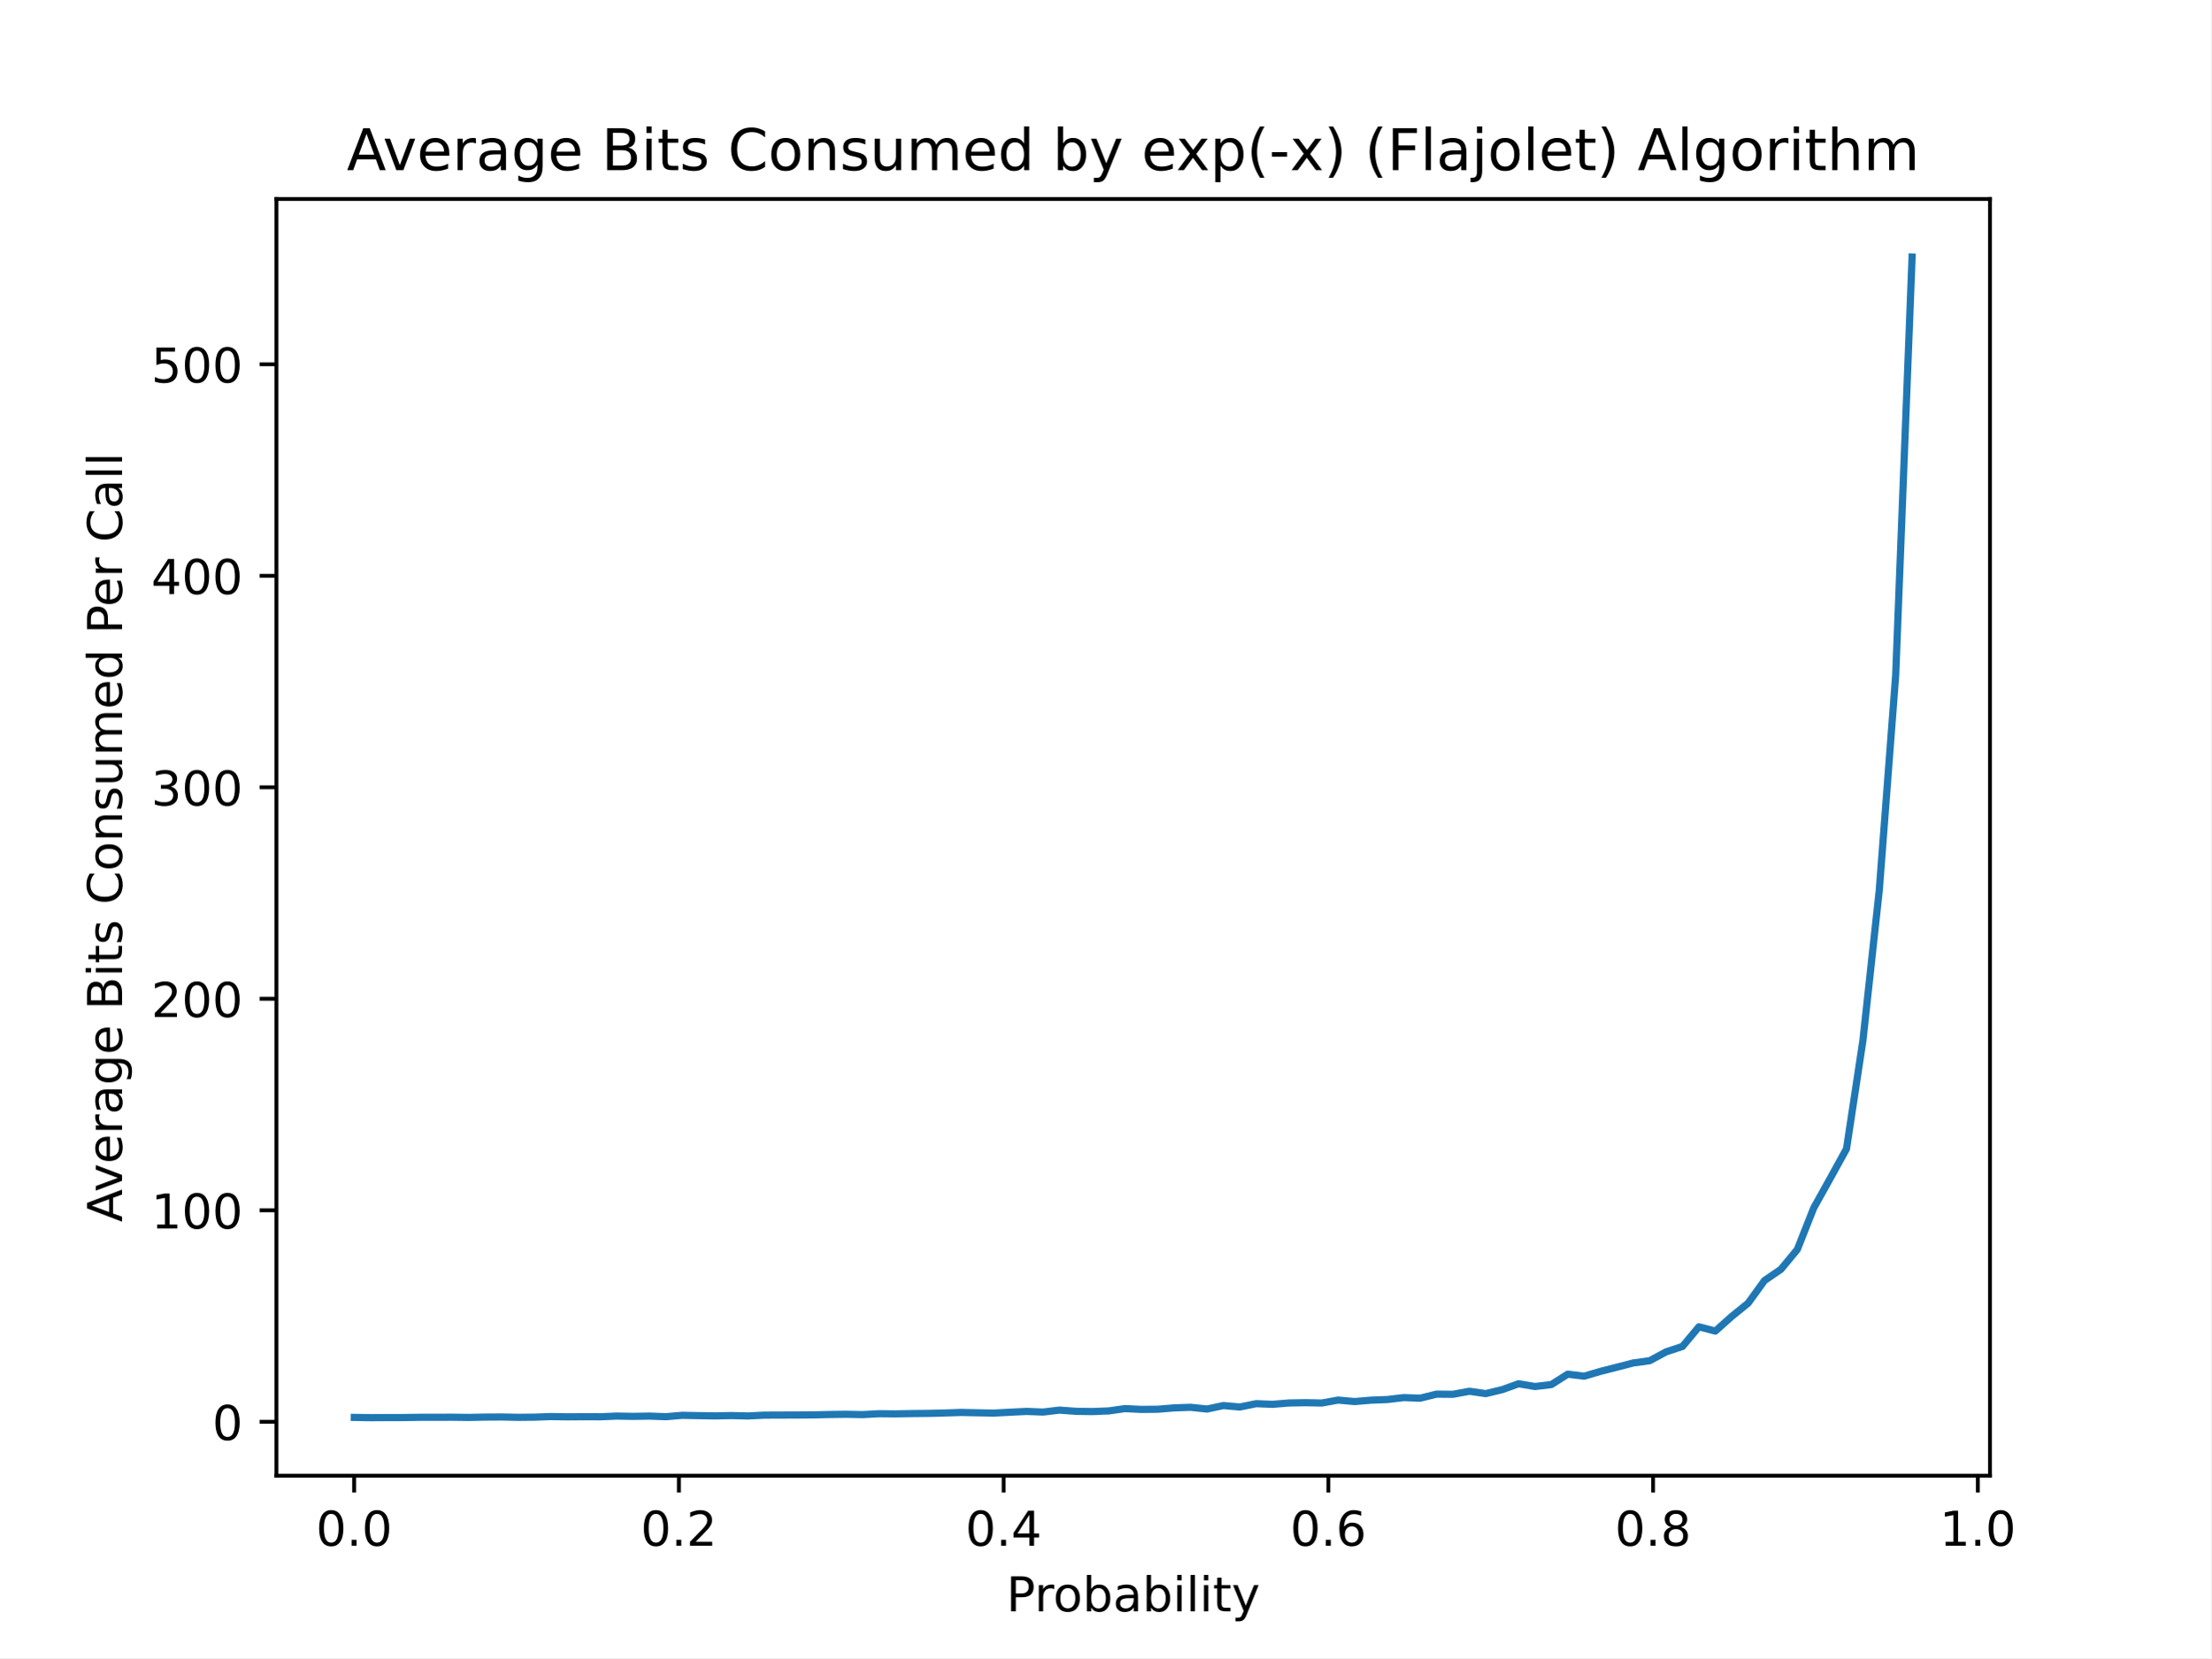
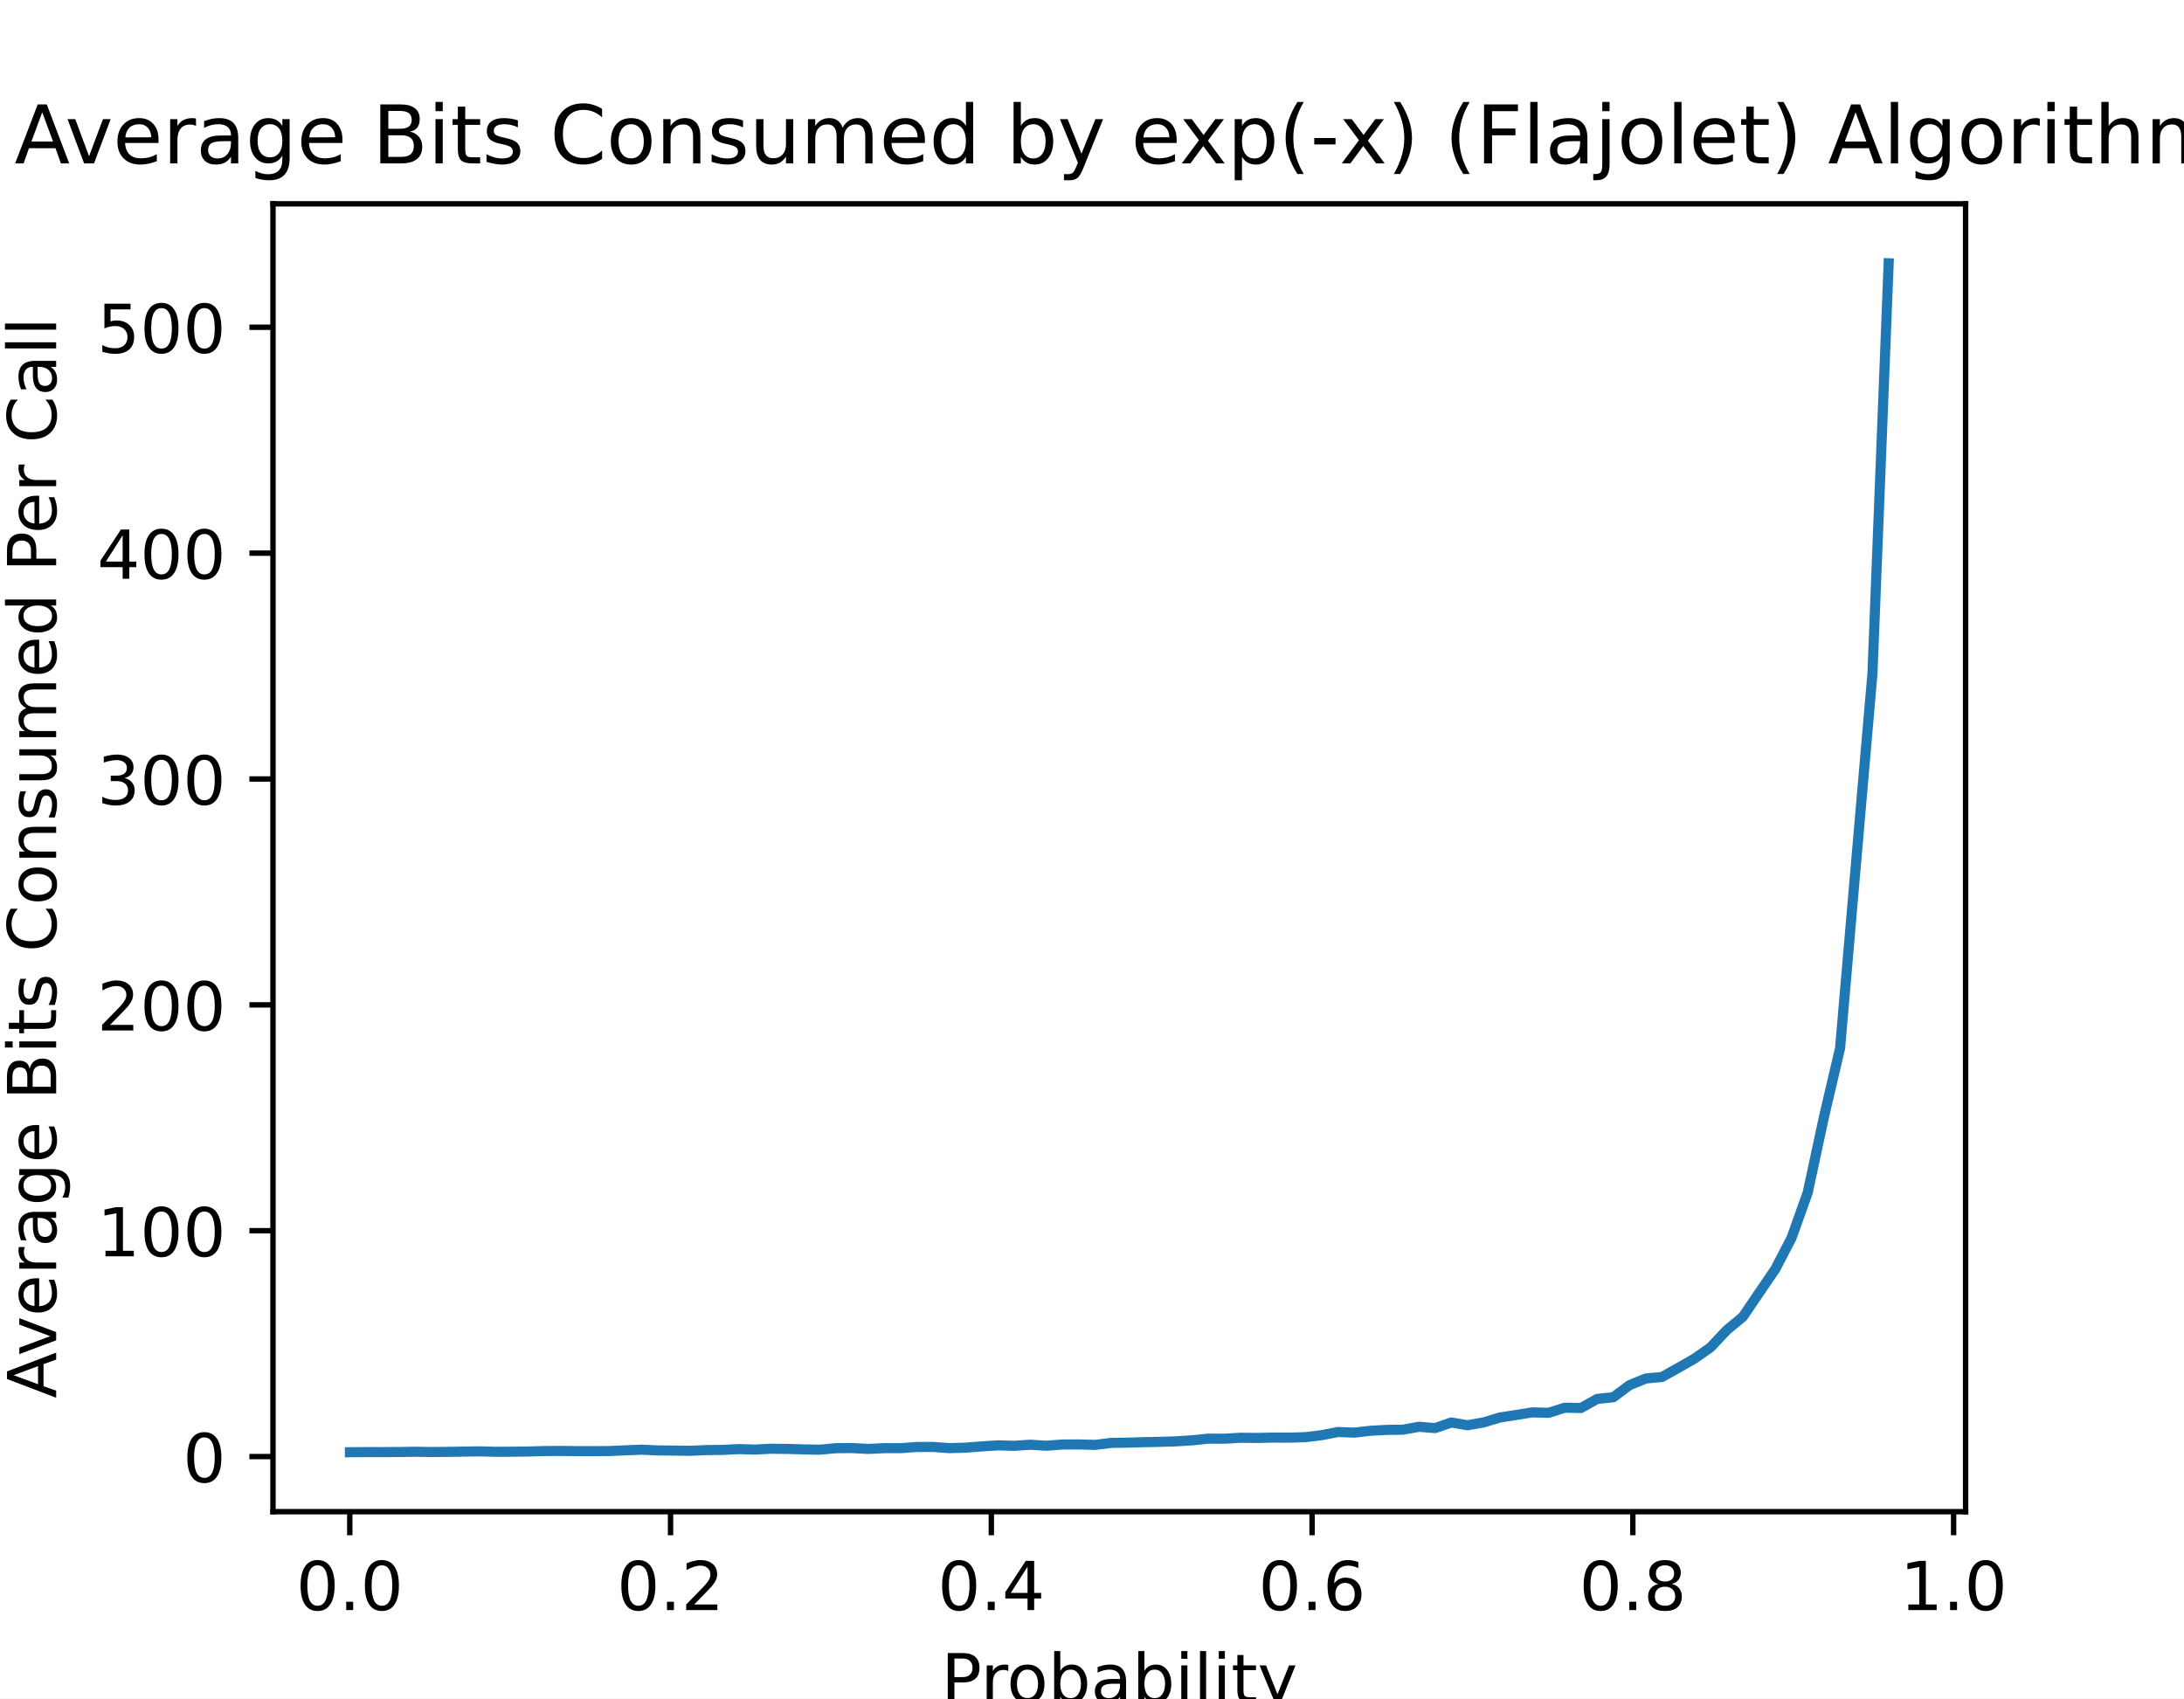
- <svg xmlns="http://www.w3.org/2000/svg" xmlns:xlink="http://www.w3.org/1999/xlink" height="345.6pt" version="1.1" viewBox="0 0 460.8 345.6" width="460.8pt">
+ <svg xmlns="http://www.w3.org/2000/svg" xmlns:xlink="http://www.w3.org/1999/xlink" height="252pt" version="1.1" viewBox="0 0 324 252" width="324pt">
  <defs>
    <style type="text/css">
*{stroke-linecap:butt;stroke-linejoin:round;}
  </style>
  </defs>
  <g id="figure_1">
    <g id="patch_1">
-       <path d="M 0 345.6  L 460.8 345.6  L 460.8 0  L 0 0  z " style="fill:#ffffff;" />
+       <path d="M 0 252  L 324 252  L 324 0  L 0 0  z " style="fill:#ffffff;" />
    </g>
    <g id="axes_1">
      <g id="patch_2">
-         <path d="M 57.6 307.584  L 414.72 307.584  L 414.72 41.472  L 57.6 41.472  z " style="fill:#ffffff;" />
+         <path d="M 40.5 224.28  L 291.6 224.28  L 291.6 30.24  L 40.5 30.24  z " style="fill:#ffffff;" />
      </g>
      <g id="matplotlib.axis_1">
        <g id="xtick_1">
          <g id="line2d_1">
            <defs>
-               <path d="M 0 0  L 0 3.5  " id="md8d476751e" style="stroke:#000000;stroke-width:0.8;" />
+               <path d="M 0 0  L 0 3.5  " id="mb829aa74ae" style="stroke:#000000;stroke-width:0.8;" />
            </defs>
            <g>
-               <use style="stroke:#000000;stroke-width:0.8;" x="73.799" xlink:href="#md8d476751e" y="307.584" />
+               <use style="stroke:#000000;stroke-width:0.8;" x="51.89" xlink:href="#mb829aa74ae" y="224.28" />
            </g>
          </g>
          <g id="text_1">
-             <text style="font-family:DejaVu Sans;font-size:10px;font-style:normal;font-weight:normal;text-anchor:middle;" transform="rotate(-0, 73.79889, 322.1824)" x="73.799" y="322.182">0.0</text>
+             <text style="font-family:DejaVu Sans;font-size:10px;font-style:normal;font-weight:normal;text-anchor:middle;" transform="rotate(-0, 51.88984, 238.8784)" x="51.89" y="238.878">0.0</text>
          </g>
        </g>
        <g id="xtick_2">
          <g id="line2d_2">
            <g>
-               <use style="stroke:#000000;stroke-width:0.8;" x="141.477" xlink:href="#md8d476751e" y="307.584" />
+               <use style="stroke:#000000;stroke-width:0.8;" x="99.476" xlink:href="#mb829aa74ae" y="224.28" />
            </g>
          </g>
          <g id="text_2">
-             <text style="font-family:DejaVu Sans;font-size:10px;font-style:normal;font-weight:normal;text-anchor:middle;" transform="rotate(-0, 141.4773, 322.1824)" x="141.477" y="322.182">0.2</text>
+             <text style="font-family:DejaVu Sans;font-size:10px;font-style:normal;font-weight:normal;text-anchor:middle;" transform="rotate(-0, 99.4762, 238.8784)" x="99.476" y="238.878">0.2</text>
          </g>
        </g>
        <g id="xtick_3">
          <g id="line2d_3">
            <g>
-               <use style="stroke:#000000;stroke-width:0.8;" x="209.156" xlink:href="#md8d476751e" y="307.584" />
+               <use style="stroke:#000000;stroke-width:0.8;" x="147.063" xlink:href="#mb829aa74ae" y="224.28" />
            </g>
          </g>
          <g id="text_3">
-             <text style="font-family:DejaVu Sans;font-size:10px;font-style:normal;font-weight:normal;text-anchor:middle;" transform="rotate(-0, 209.1556, 322.1824)" x="209.156" y="322.182">0.4</text>
+             <text style="font-family:DejaVu Sans;font-size:10px;font-style:normal;font-weight:normal;text-anchor:middle;" transform="rotate(-0, 147.0626, 238.8784)" x="147.063" y="238.878">0.4</text>
          </g>
        </g>
        <g id="xtick_4">
          <g id="line2d_4">
            <g>
-               <use style="stroke:#000000;stroke-width:0.8;" x="276.834" xlink:href="#md8d476751e" y="307.584" />
+               <use style="stroke:#000000;stroke-width:0.8;" x="194.649" xlink:href="#mb829aa74ae" y="224.28" />
            </g>
          </g>
          <g id="text_4">
-             <text style="font-family:DejaVu Sans;font-size:10px;font-style:normal;font-weight:normal;text-anchor:middle;" transform="rotate(-0, 276.834, 322.1824)" x="276.834" y="322.182">0.6</text>
+             <text style="font-family:DejaVu Sans;font-size:10px;font-style:normal;font-weight:normal;text-anchor:middle;" transform="rotate(-0, 194.6489, 238.8784)" x="194.649" y="238.878">0.6</text>
          </g>
        </g>
        <g id="xtick_5">
          <g id="line2d_5">
            <g>
-               <use style="stroke:#000000;stroke-width:0.8;" x="344.512" xlink:href="#md8d476751e" y="307.584" />
+               <use style="stroke:#000000;stroke-width:0.8;" x="242.235" xlink:href="#mb829aa74ae" y="224.28" />
            </g>
          </g>
          <g id="text_5">
-             <text style="font-family:DejaVu Sans;font-size:10px;font-style:normal;font-weight:normal;text-anchor:middle;" transform="rotate(-0, 344.5124, 322.1824)" x="344.512" y="322.182">0.8</text>
+             <text style="font-family:DejaVu Sans;font-size:10px;font-style:normal;font-weight:normal;text-anchor:middle;" transform="rotate(-0, 242.2353, 238.8784)" x="242.235" y="238.878">0.8</text>
          </g>
        </g>
        <g id="xtick_6">
          <g id="line2d_6">
            <g>
-               <use style="stroke:#000000;stroke-width:0.8;" x="412.191" xlink:href="#md8d476751e" y="307.584" />
+               <use style="stroke:#000000;stroke-width:0.8;" x="289.822" xlink:href="#mb829aa74ae" y="224.28" />
            </g>
          </g>
          <g id="text_6">
-             <text style="font-family:DejaVu Sans;font-size:10px;font-style:normal;font-weight:normal;text-anchor:middle;" transform="rotate(-0, 412.1908, 322.1824)" x="412.191" y="322.182">1.0</text>
+             <text style="font-family:DejaVu Sans;font-size:10px;font-style:normal;font-weight:normal;text-anchor:middle;" transform="rotate(-0, 289.8216, 238.8784)" x="289.822" y="238.878">1.0</text>
          </g>
        </g>
        <g id="text_7">
-           <text style="font-family:DejaVu Sans;font-size:10px;font-style:normal;font-weight:normal;text-anchor:middle;" transform="rotate(-0, 236.16, 335.8606)" x="236.16" y="335.861">Probability</text>
+           <text style="font-family:DejaVu Sans;font-size:10px;font-style:normal;font-weight:normal;text-anchor:middle;" transform="rotate(-0, 166.05, 252.5566)" x="166.05" y="252.557">Probability</text>
        </g>
      </g>
      <g id="matplotlib.axis_2">
        <g id="ytick_1">
          <g id="line2d_7">
            <defs>
-               <path d="M 0 0  L -3.5 0  " id="m48fb1adef6" style="stroke:#000000;stroke-width:0.8;" />
+               <path d="M 0 0  L -3.5 0  " id="m6d5e5fa1fb" style="stroke:#000000;stroke-width:0.8;" />
            </defs>
            <g>
-               <use style="stroke:#000000;stroke-width:0.8;" x="57.6" xlink:href="#m48fb1adef6" y="296.35" />
+               <use style="stroke:#000000;stroke-width:0.8;" x="40.5" xlink:href="#m6d5e5fa1fb" y="216.104" />
            </g>
          </g>
          <g id="text_8">
-             <text style="font-family:DejaVu Sans;font-size:10px;font-style:normal;font-weight:normal;text-anchor:end;" transform="rotate(-0, 50.6, 300.1495)" x="50.6" y="300.15">0</text>
+             <text style="font-family:DejaVu Sans;font-size:10px;font-style:normal;font-weight:normal;text-anchor:end;" transform="rotate(-0, 33.5, 219.9033)" x="33.5" y="219.903">0</text>
          </g>
        </g>
        <g id="ytick_2">
          <g id="line2d_8">
            <g>
-               <use style="stroke:#000000;stroke-width:0.8;" x="57.6" xlink:href="#m48fb1adef6" y="252.265" />
+               <use style="stroke:#000000;stroke-width:0.8;" x="40.5" xlink:href="#m6d5e5fa1fb" y="182.594" />
            </g>
          </g>
          <g id="text_9">
-             <text style="font-family:DejaVu Sans;font-size:10px;font-style:normal;font-weight:normal;text-anchor:end;" transform="rotate(-0, 50.6, 256.0647)" x="50.6" y="256.065">100</text>
+             <text style="font-family:DejaVu Sans;font-size:10px;font-style:normal;font-weight:normal;text-anchor:end;" transform="rotate(-0, 33.5, 186.3935)" x="33.5" y="186.394">100</text>
          </g>
        </g>
        <g id="ytick_3">
          <g id="line2d_9">
            <g>
-               <use style="stroke:#000000;stroke-width:0.8;" x="57.6" xlink:href="#m48fb1adef6" y="208.181" />
+               <use style="stroke:#000000;stroke-width:0.8;" x="40.5" xlink:href="#m6d5e5fa1fb" y="149.085" />
            </g>
          </g>
          <g id="text_10">
-             <text style="font-family:DejaVu Sans;font-size:10px;font-style:normal;font-weight:normal;text-anchor:end;" transform="rotate(-0, 50.6, 211.9798)" x="50.6" y="211.98">200</text>
+             <text style="font-family:DejaVu Sans;font-size:10px;font-style:normal;font-weight:normal;text-anchor:end;" transform="rotate(-0, 33.5, 152.8838)" x="33.5" y="152.884">200</text>
          </g>
        </g>
        <g id="ytick_4">
          <g id="line2d_10">
            <g>
-               <use style="stroke:#000000;stroke-width:0.8;" x="57.6" xlink:href="#m48fb1adef6" y="164.096" />
+               <use style="stroke:#000000;stroke-width:0.8;" x="40.5" xlink:href="#m6d5e5fa1fb" y="115.575" />
            </g>
          </g>
          <g id="text_11">
-             <text style="font-family:DejaVu Sans;font-size:10px;font-style:normal;font-weight:normal;text-anchor:end;" transform="rotate(-0, 50.6, 167.895)" x="50.6" y="167.895">300</text>
+             <text style="font-family:DejaVu Sans;font-size:10px;font-style:normal;font-weight:normal;text-anchor:end;" transform="rotate(-0, 33.5, 119.374)" x="33.5" y="119.374">300</text>
          </g>
        </g>
        <g id="ytick_5">
          <g id="line2d_11">
            <g>
-               <use style="stroke:#000000;stroke-width:0.8;" x="57.6" xlink:href="#m48fb1adef6" y="120.011" />
+               <use style="stroke:#000000;stroke-width:0.8;" x="40.5" xlink:href="#m6d5e5fa1fb" y="82.065" />
            </g>
          </g>
          <g id="text_12">
-             <text style="font-family:DejaVu Sans;font-size:10px;font-style:normal;font-weight:normal;text-anchor:end;" transform="rotate(-0, 50.6, 123.8101)" x="50.6" y="123.81">400</text>
+             <text style="font-family:DejaVu Sans;font-size:10px;font-style:normal;font-weight:normal;text-anchor:end;" transform="rotate(-0, 33.5, 85.86429)" x="33.5" y="85.864">400</text>
          </g>
        </g>
        <g id="ytick_6">
          <g id="line2d_12">
            <g>
-               <use style="stroke:#000000;stroke-width:0.8;" x="57.6" xlink:href="#m48fb1adef6" y="75.926" />
+               <use style="stroke:#000000;stroke-width:0.8;" x="40.5" xlink:href="#m6d5e5fa1fb" y="48.555" />
            </g>
          </g>
          <g id="text_13">
-             <text style="font-family:DejaVu Sans;font-size:10px;font-style:normal;font-weight:normal;text-anchor:end;" transform="rotate(-0, 50.6, 79.72529)" x="50.6" y="79.725">500</text>
+             <text style="font-family:DejaVu Sans;font-size:10px;font-style:normal;font-weight:normal;text-anchor:end;" transform="rotate(-0, 33.5, 52.35454)" x="33.5" y="52.355">500</text>
          </g>
        </g>
        <g id="text_14">
-           <text style="font-family:DejaVu Sans;font-size:10px;font-style:normal;font-weight:normal;text-anchor:middle;" transform="rotate(-90, 25.43281, 174.528)" x="25.433" y="174.528">Average Bits Consumed Per Call</text>
+           <text style="font-family:DejaVu Sans;font-size:10px;font-style:normal;font-weight:normal;text-anchor:middle;" transform="rotate(-90, 8.332812, 127.26)" x="8.333" y="127.26">Average Bits Consumed Per Call</text>
        </g>
      </g>
      <g id="line2d_13">
-         <path clip-path="url(#p0159a79a2a)" d="M 73.833 295.429  L 77.25 295.488  L 80.668 295.466  L 84.085 295.461  L 87.502 295.408  L 90.92 295.405  L 94.337 295.394  L 97.755 295.438  L 101.172 295.363  L 104.589 295.343  L 108.007 295.416  L 111.424 295.38  L 114.842 295.257  L 118.259 295.313  L 121.677 295.29  L 125.094 295.301  L 128.511 295.153  L 131.929 295.22  L 135.346 295.158  L 138.764 295.286  L 142.181 294.997  L 145.598 295.064  L 149.016 295.122  L 152.433 295.049  L 155.851 295.133  L 159.268 294.96  L 162.686 294.946  L 166.103 294.935  L 169.52 294.909  L 172.938 294.828  L 176.355 294.783  L 179.773 294.853  L 183.19 294.664  L 186.607 294.7  L 190.025 294.637  L 193.442 294.602  L 196.86 294.519  L 200.277 294.4  L 203.695 294.475  L 207.112 294.537  L 210.529 294.355  L 213.947 294.187  L 217.364 294.322  L 220.782 293.912  L 224.199 294.161  L 227.616 294.218  L 231.034 294.085  L 234.451 293.598  L 237.869 293.765  L 241.286 293.73  L 244.704 293.448  L 248.121 293.328  L 251.538 293.689  L 254.956 292.965  L 258.373 293.269  L 261.791 292.573  L 265.208 292.709  L 268.625 292.428  L 272.043 292.364  L 275.46 292.435  L 278.878 291.822  L 282.295 292.129  L 285.713 291.841  L 289.13 291.708  L 292.547 291.305  L 295.965 291.429  L 299.382 290.582  L 302.8 290.613  L 306.217 289.984  L 309.634 290.474  L 313.052 289.653  L 316.469 288.418  L 319.887 288.994  L 323.304 288.592  L 326.722 286.423  L 330.139 286.846  L 333.556 285.833  L 336.974 284.968  L 340.391 284.081  L 343.809 283.615  L 347.226 281.768  L 350.643 280.638  L 354.061 276.547  L 357.478 277.445  L 360.896 274.389  L 364.313 271.624  L 367.731 266.903  L 371.148 264.566  L 374.565 260.433  L 377.983 251.787  L 381.4 245.654  L 384.818 239.454  L 388.235 216.899  L 391.652 185.522  L 395.07 140.725  L 398.487 53.568  " style="fill:none;stroke:#1f77b4;stroke-linecap:square;stroke-width:1.5;" />
+         <path clip-path="url(#pa9c098abc4)" d="M 51.914 215.46  L 54.317 215.439  L 56.719 215.442  L 59.122 215.427  L 61.525 215.39  L 63.928 215.428  L 66.331 215.408  L 68.734 215.37  L 71.137 215.33  L 73.539 215.397  L 75.942 215.384  L 78.345 215.354  L 80.748 215.286  L 83.151 215.267  L 85.554 215.296  L 87.957 215.302  L 90.36 215.283  L 92.762 215.18  L 95.165 215.083  L 97.568 215.188  L 99.971 215.216  L 102.374 215.248  L 104.777 215.14  L 107.18 215.117  L 109.583 214.994  L 111.985 215.067  L 114.388 214.941  L 116.791 214.969  L 119.194 215.038  L 121.597 215.087  L 124 214.86  L 126.403 214.843  L 128.806 214.97  L 131.208 214.852  L 133.611 214.856  L 136.014 214.681  L 138.417 214.677  L 140.82 214.851  L 143.223 214.786  L 145.626 214.597  L 148.028 214.441  L 150.431 214.508  L 152.834 214.346  L 155.237 214.495  L 157.64 214.314  L 160.043 214.304  L 162.446 214.372  L 164.849 214.078  L 167.251 214.037  L 169.654 213.969  L 172.057 213.921  L 174.46 213.845  L 176.863 213.694  L 179.266 213.444  L 181.669 213.455  L 184.072 213.313  L 186.474 213.343  L 188.877 213.288  L 191.28 213.3  L 193.683 213.224  L 196.086 212.929  L 198.489 212.456  L 200.892 212.553  L 203.294 212.278  L 205.697 212.145  L 208.1 212.117  L 210.503 211.684  L 212.906 211.878  L 215.309 211.048  L 217.712 211.457  L 220.115 211.031  L 222.517 210.305  L 224.92 209.933  L 227.323 209.544  L 229.726 209.613  L 232.129 208.853  L 234.532 208.899  L 236.935 207.552  L 239.338 207.3  L 241.74 205.51  L 244.143 204.522  L 246.546 204.299  L 248.949 202.96  L 251.352 201.588  L 253.755 199.907  L 256.158 197.353  L 258.561 195.361  L 260.963 191.816  L 263.366 188.297  L 265.769 183.681  L 268.172 176.957  L 270.575 165.769  L 272.978 155.512  L 275.381 127.635  L 277.783 99.904  L 280.186 39.06  " style="fill:none;stroke:#1f77b4;stroke-linecap:square;stroke-width:1.5;" />
      </g>
      <g id="patch_3">
-         <path d="M 57.6 307.584  L 57.6 41.472  " style="fill:none;stroke:#000000;stroke-linecap:square;stroke-linejoin:miter;stroke-width:0.8;" />
+         <path d="M 40.5 224.28  L 40.5 30.24  " style="fill:none;stroke:#000000;stroke-linecap:square;stroke-linejoin:miter;stroke-width:0.8;" />
      </g>
      <g id="patch_4">
-         <path d="M 414.72 307.584  L 414.72 41.472  " style="fill:none;stroke:#000000;stroke-linecap:square;stroke-linejoin:miter;stroke-width:0.8;" />
+         <path d="M 291.6 224.28  L 291.6 30.24  " style="fill:none;stroke:#000000;stroke-linecap:square;stroke-linejoin:miter;stroke-width:0.8;" />
      </g>
      <g id="patch_5">
-         <path d="M 57.6 307.584  L 414.72 307.584  " style="fill:none;stroke:#000000;stroke-linecap:square;stroke-linejoin:miter;stroke-width:0.8;" />
+         <path d="M 40.5 224.28  L 291.6 224.28  " style="fill:none;stroke:#000000;stroke-linecap:square;stroke-linejoin:miter;stroke-width:0.8;" />
      </g>
      <g id="patch_6">
-         <path d="M 57.6 41.472  L 414.72 41.472  " style="fill:none;stroke:#000000;stroke-linecap:square;stroke-linejoin:miter;stroke-width:0.8;" />
+         <path d="M 40.5 30.24  L 291.6 30.24  " style="fill:none;stroke:#000000;stroke-linecap:square;stroke-linejoin:miter;stroke-width:0.8;" />
      </g>
      <g id="text_15">
-         <text style="font-family:DejaVu Sans;font-size:12px;font-style:normal;font-weight:normal;text-anchor:middle;" transform="rotate(-0, 236.16, 35.472)" x="236.16" y="35.472">Average Bits Consumed by exp(-x) (Flajolet) Algorithm</text>
+         <text style="font-family:DejaVu Sans;font-size:12px;font-style:normal;font-weight:normal;text-anchor:middle;" transform="rotate(-0, 166.05, 24.24)" x="166.05" y="24.24">Average Bits Consumed by exp(-x) (Flajolet) Algorithm</text>
      </g>
    </g>
  </g>
  <defs>
-     <clipPath id="p0159a79a2a">
-       <rect height="266.112" width="357.12" x="57.6" y="41.472" />
+     <clipPath id="pa9c098abc4">
+       <rect height="194.04" width="251.1" x="40.5" y="30.24" />
    </clipPath>
  </defs>
</svg>
